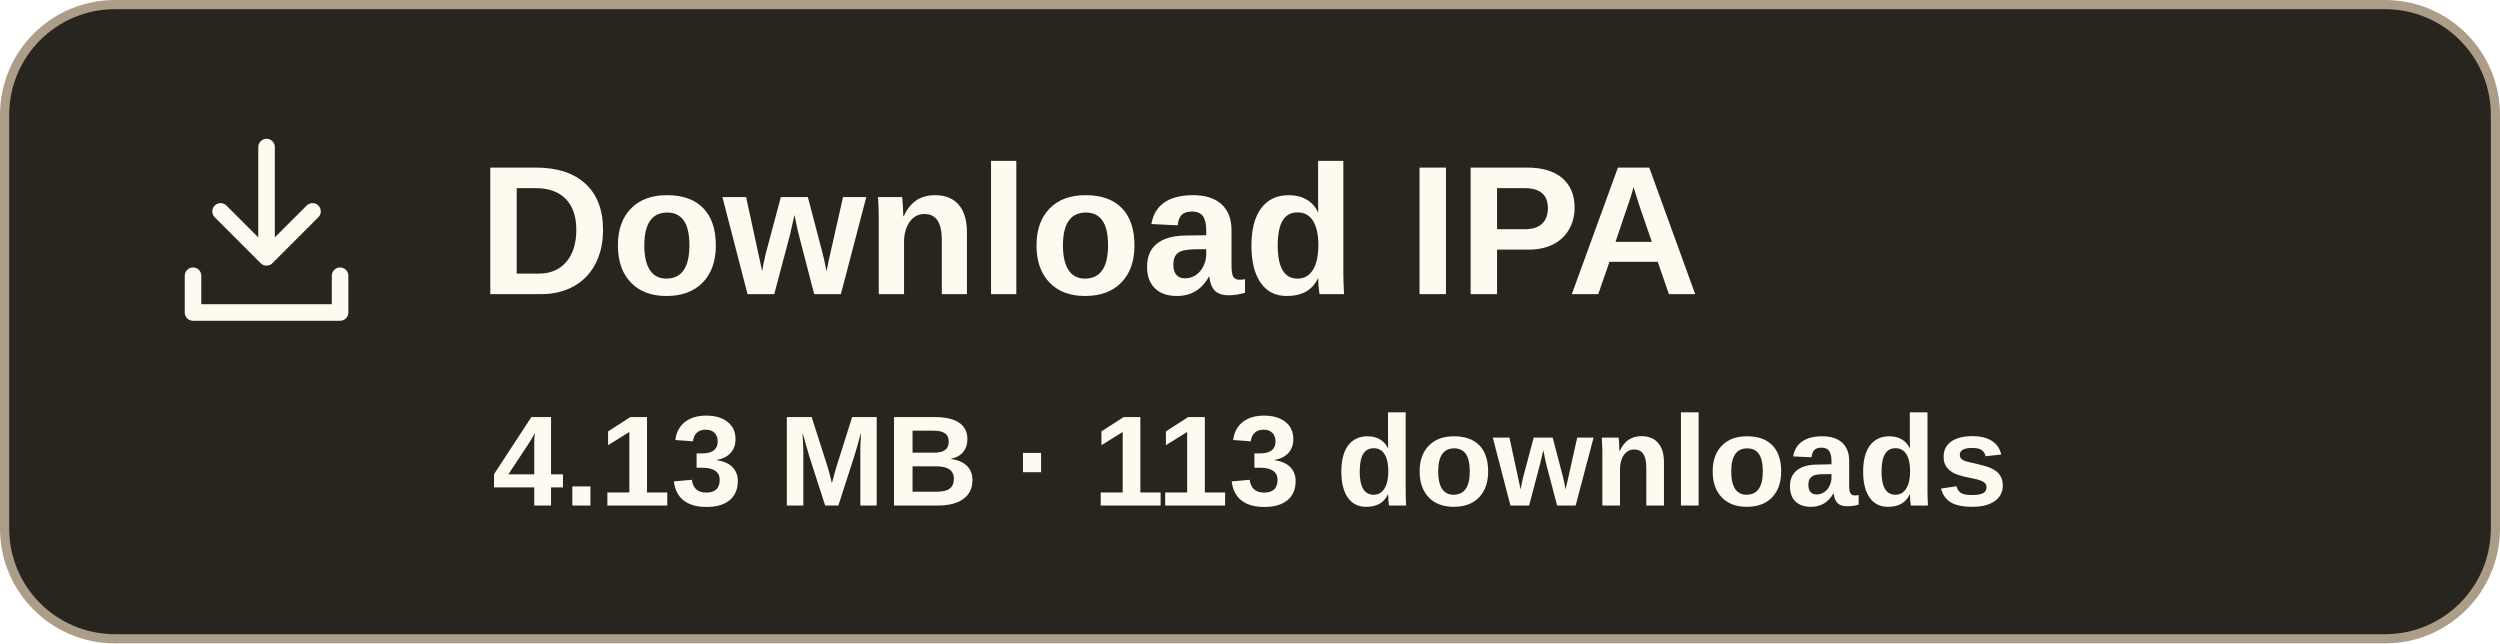
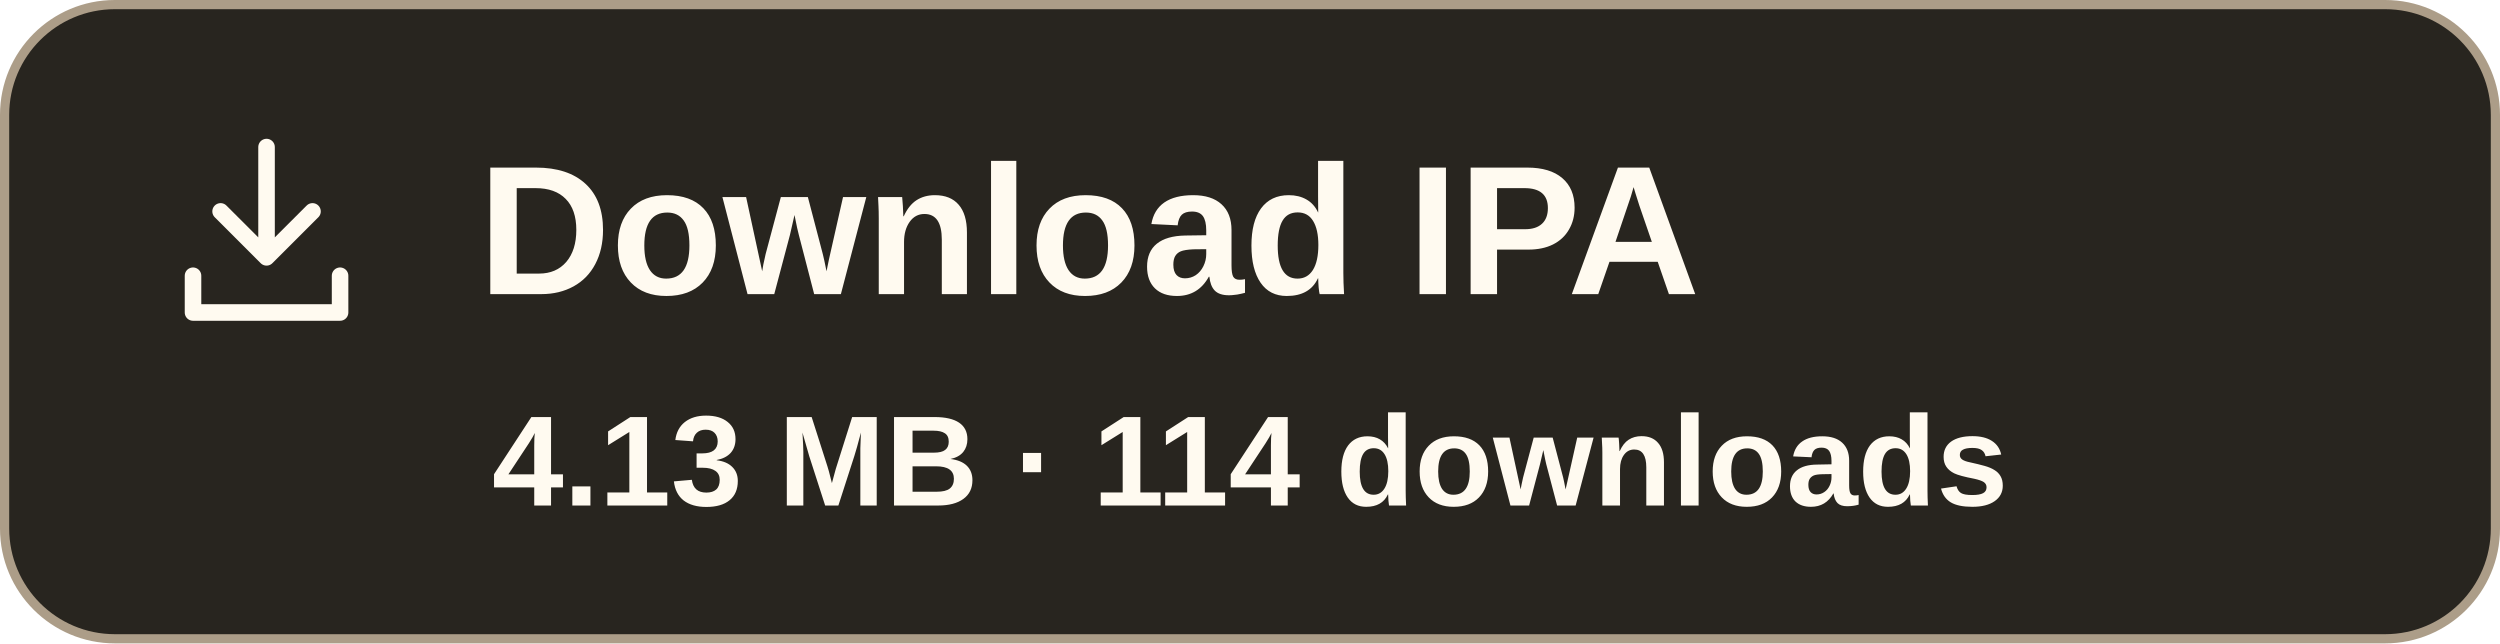
- <svg xmlns="http://www.w3.org/2000/svg" width="272" height="70" viewBox="0 0 272 70" role="img" aria-label="Download IPA, 4.13 MB, 113 downloads">
+ <svg xmlns="http://www.w3.org/2000/svg" width="272" height="70" viewBox="0 0 272 70" role="img" aria-label="Download IPA, 4.13 MB, 114 downloads">
  <rect x=".5" y=".5" width="271" height="69" rx="12" fill="#28251f" stroke="#ac9d88" />
  <g transform="translate(17 13)" fill="none" stroke="#fffaf0" stroke-width="1.8" stroke-linecap="round" stroke-linejoin="round">
    <path d="M12 3v12m-5-5 5 5 5-5M4 17v4h16v-4" />
  </g>
  <text x="52" y="32" font-family="Arial,sans-serif" font-size="20" font-weight="700" fill="#fffaf0">Download IPA</text>
-   <text x="136" y="55" text-anchor="middle" font-family="Arial,sans-serif" font-size="14" font-weight="600" fill="#fffaf0">4.13 MB · 113 downloads</text>
+   <text x="136" y="55" text-anchor="middle" font-family="Arial,sans-serif" font-size="14" font-weight="600" fill="#fffaf0">4.13 MB · 114 downloads</text>
</svg>
